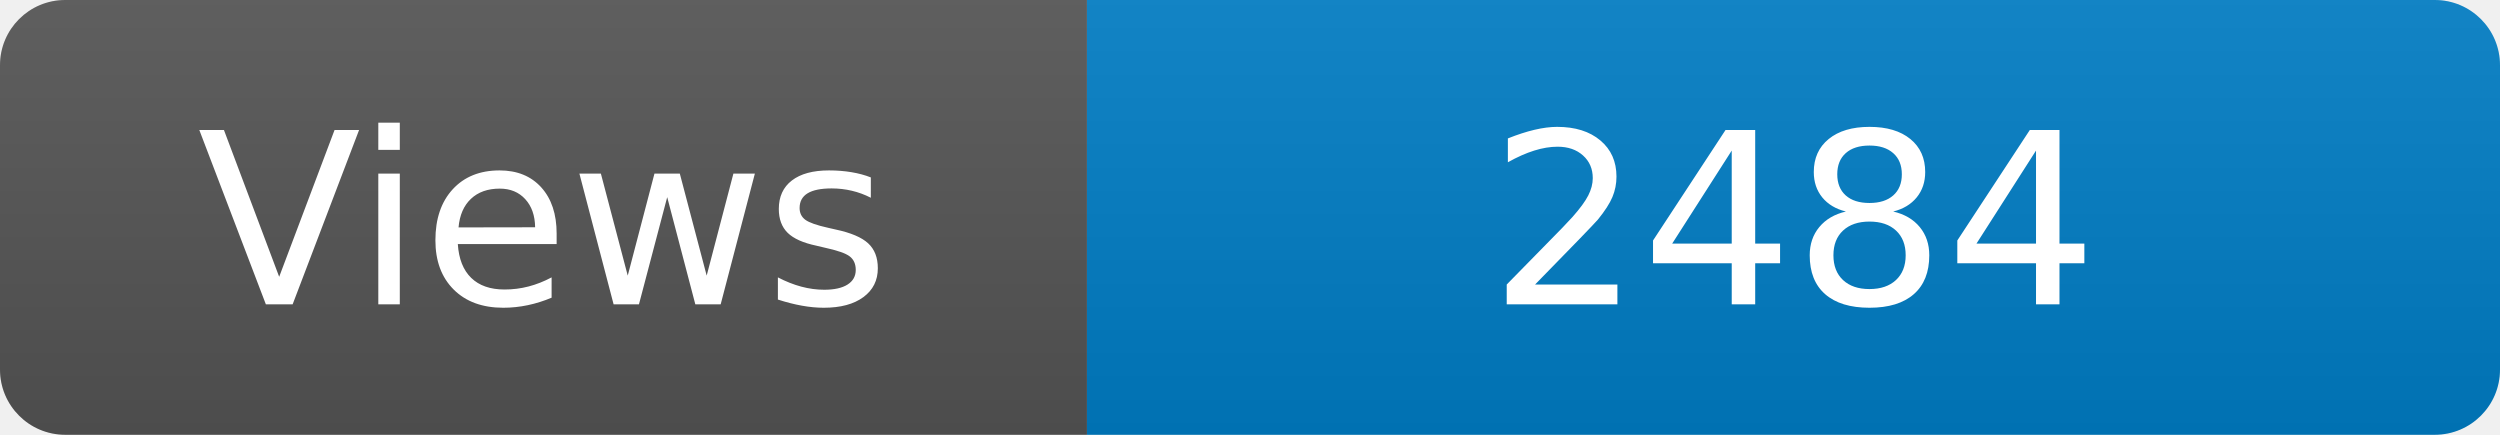
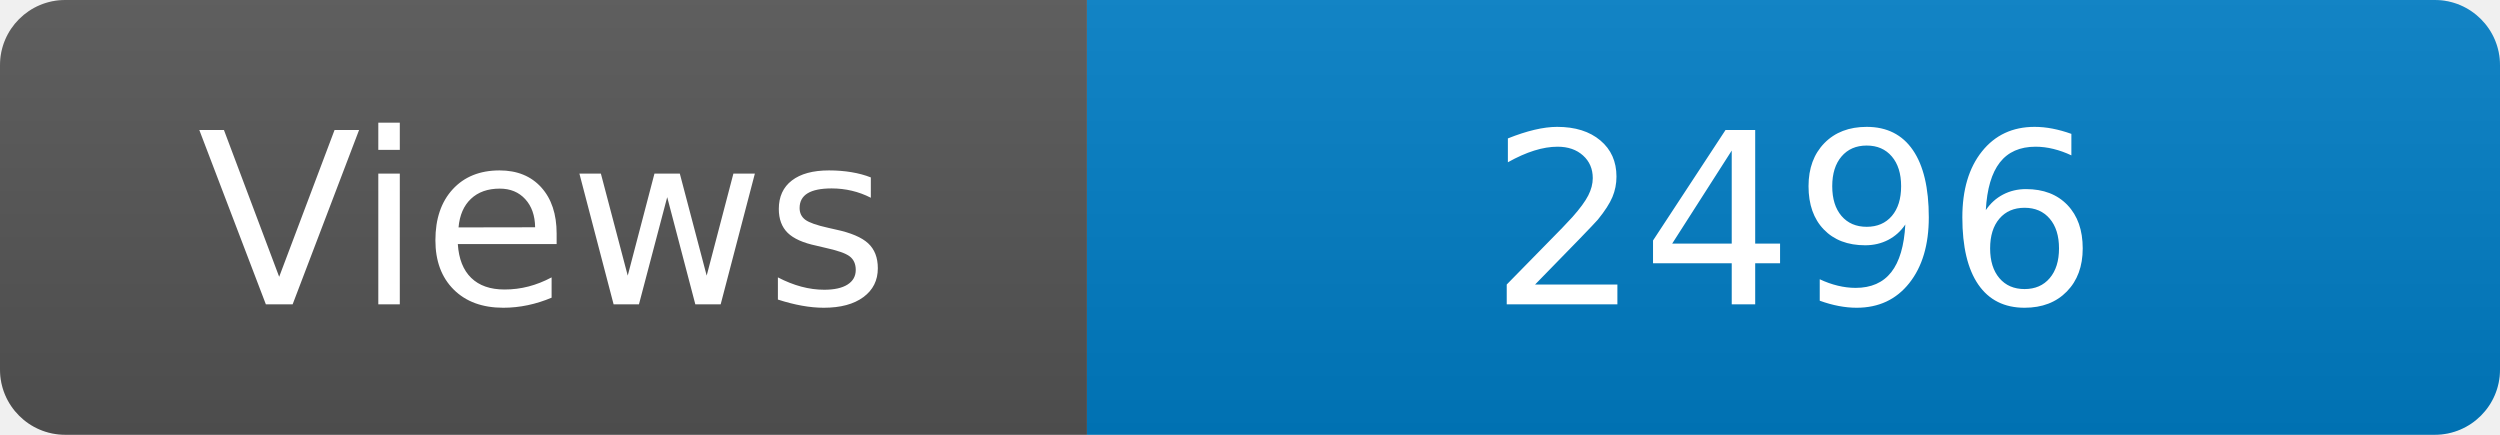
<svg xmlns="http://www.w3.org/2000/svg" width="115" height="20" role="img" aria-label="Maintained?: yes">
  <linearGradient id="s" x2="0" y2="100%">
    <stop offset="0" stop-color="#bbb" stop-opacity=".1" />
    <stop offset="1" stop-opacity=".1" />
  </linearGradient>
  <clipPath id="r">
    <rect width="115" height="20" rx="3" fill="#fff" />
  </clipPath>
  <g clip-path="url(#r)">
    <rect width="50" height="20" fill="#555" />
    <rect x="50" width="160" height="20" fill="#007ec6" />
    <rect width="115" height="20" fill="url(#s)" />
  </g>
  <g fill="#fff" text-anchor="middle" font-family="Verdana,Geneva,DejaVu Sans,sans-serif" font-size="110">
    <text x="250" y="140" transform="scale(.1)" fill="#fff">Views</text>
-     <text x="825" y="140" transform="scale(.1)" fill="#fff">2484</text>
+     <text x="825" y="140" transform="scale(.1)" fill="#fff">2496</text>
  </g>
</svg>
